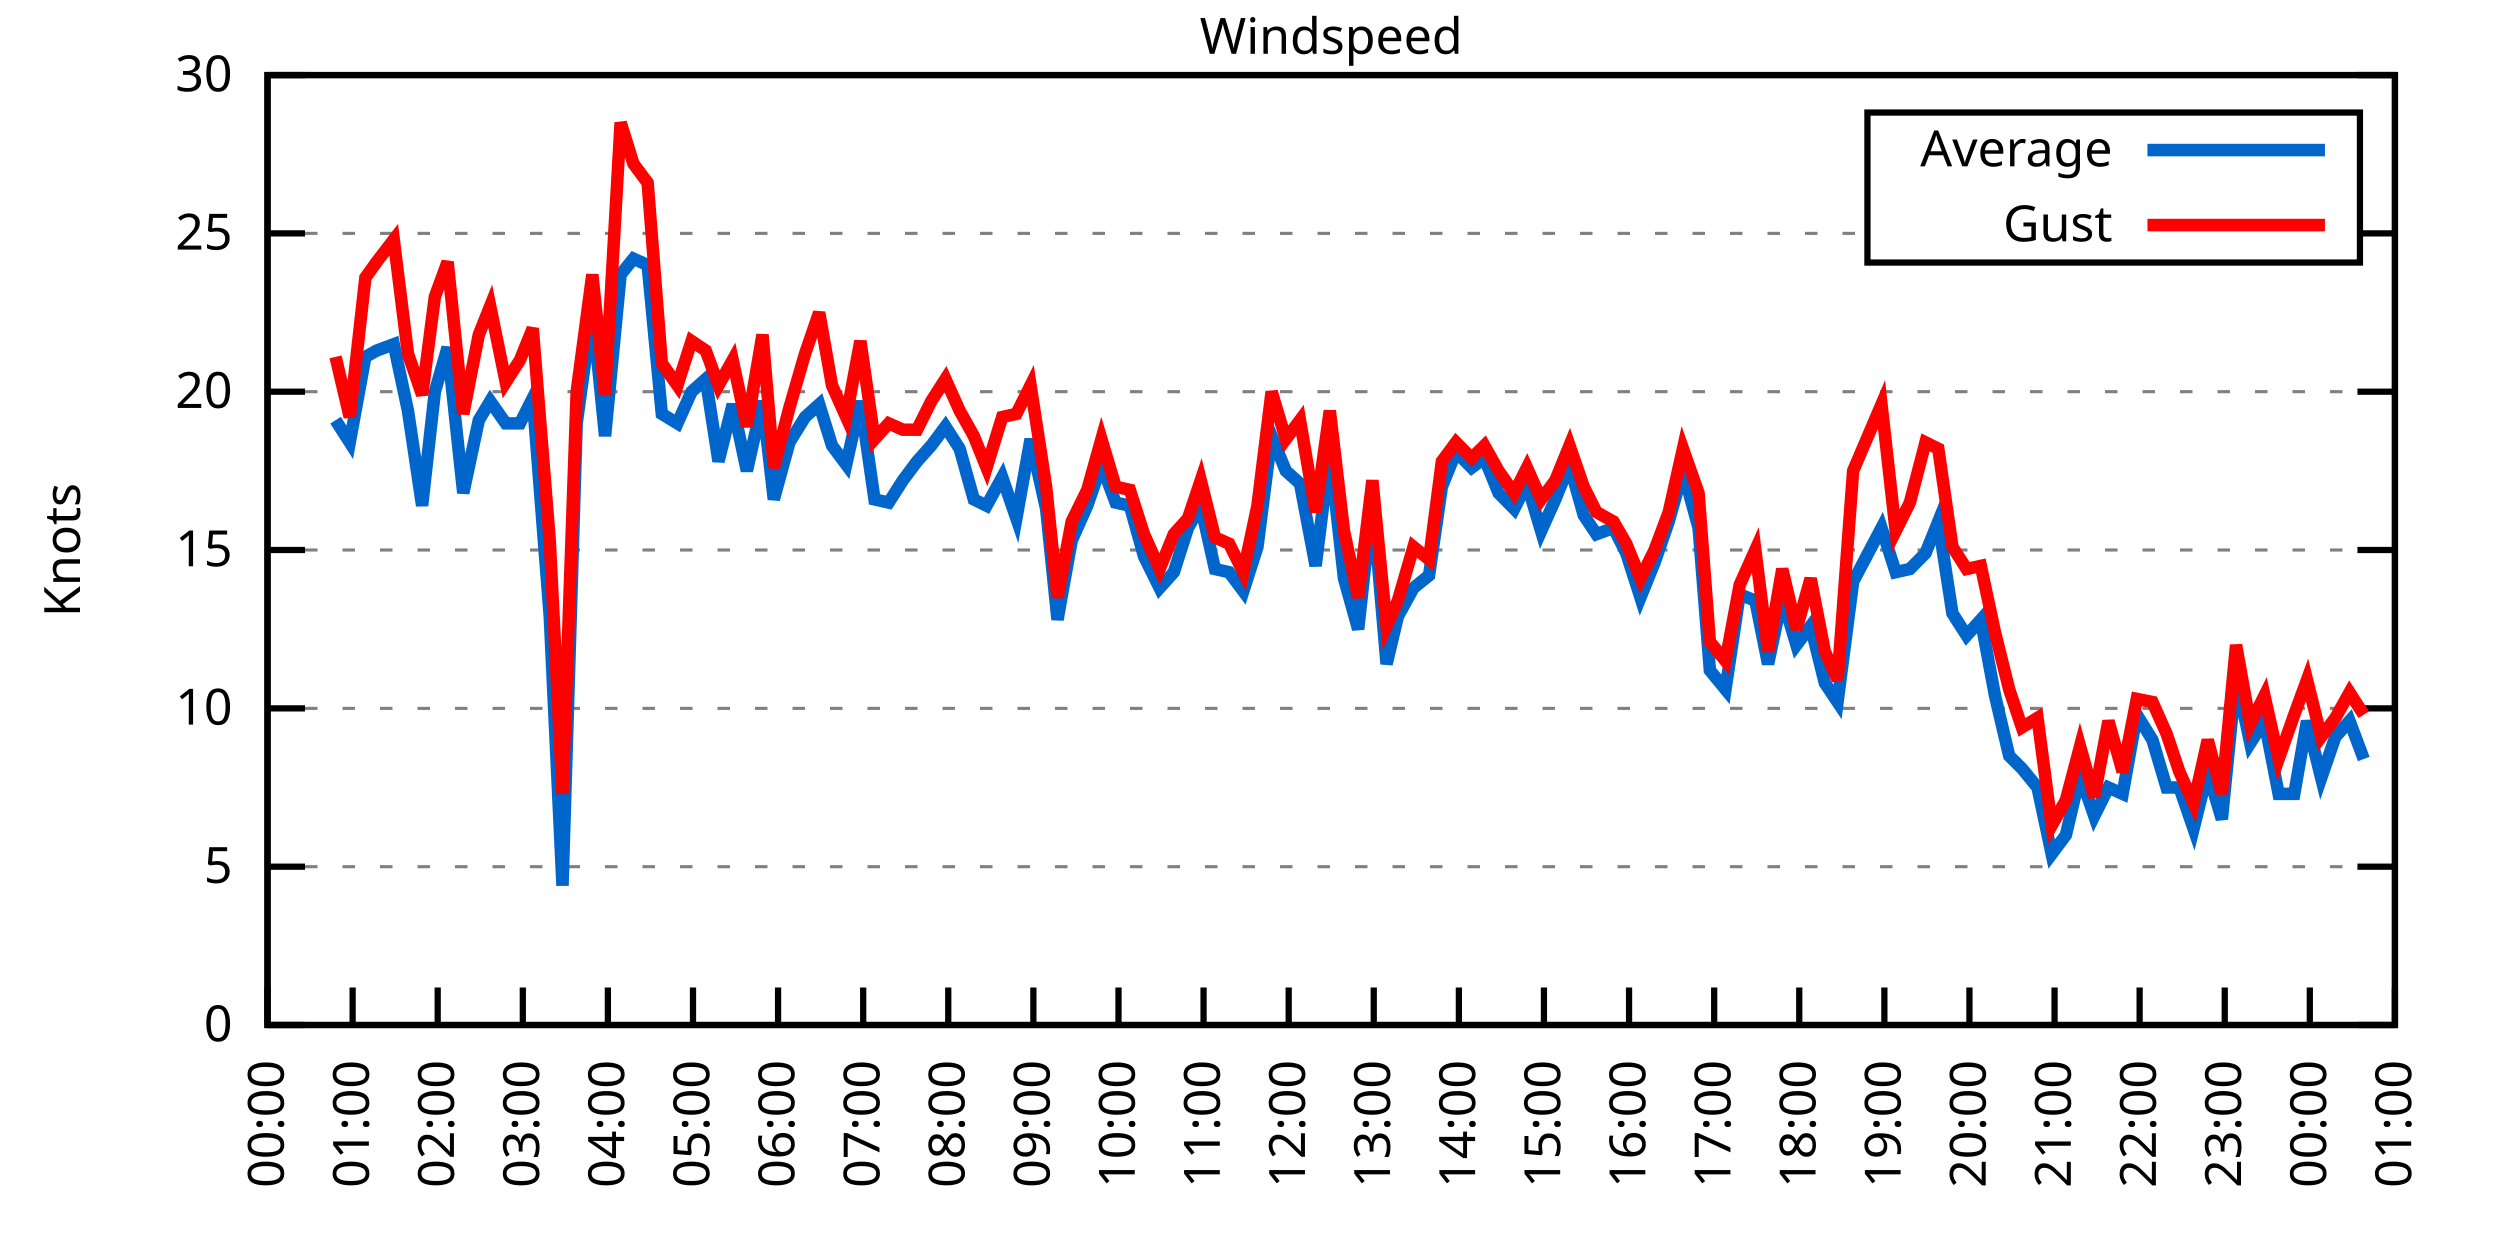
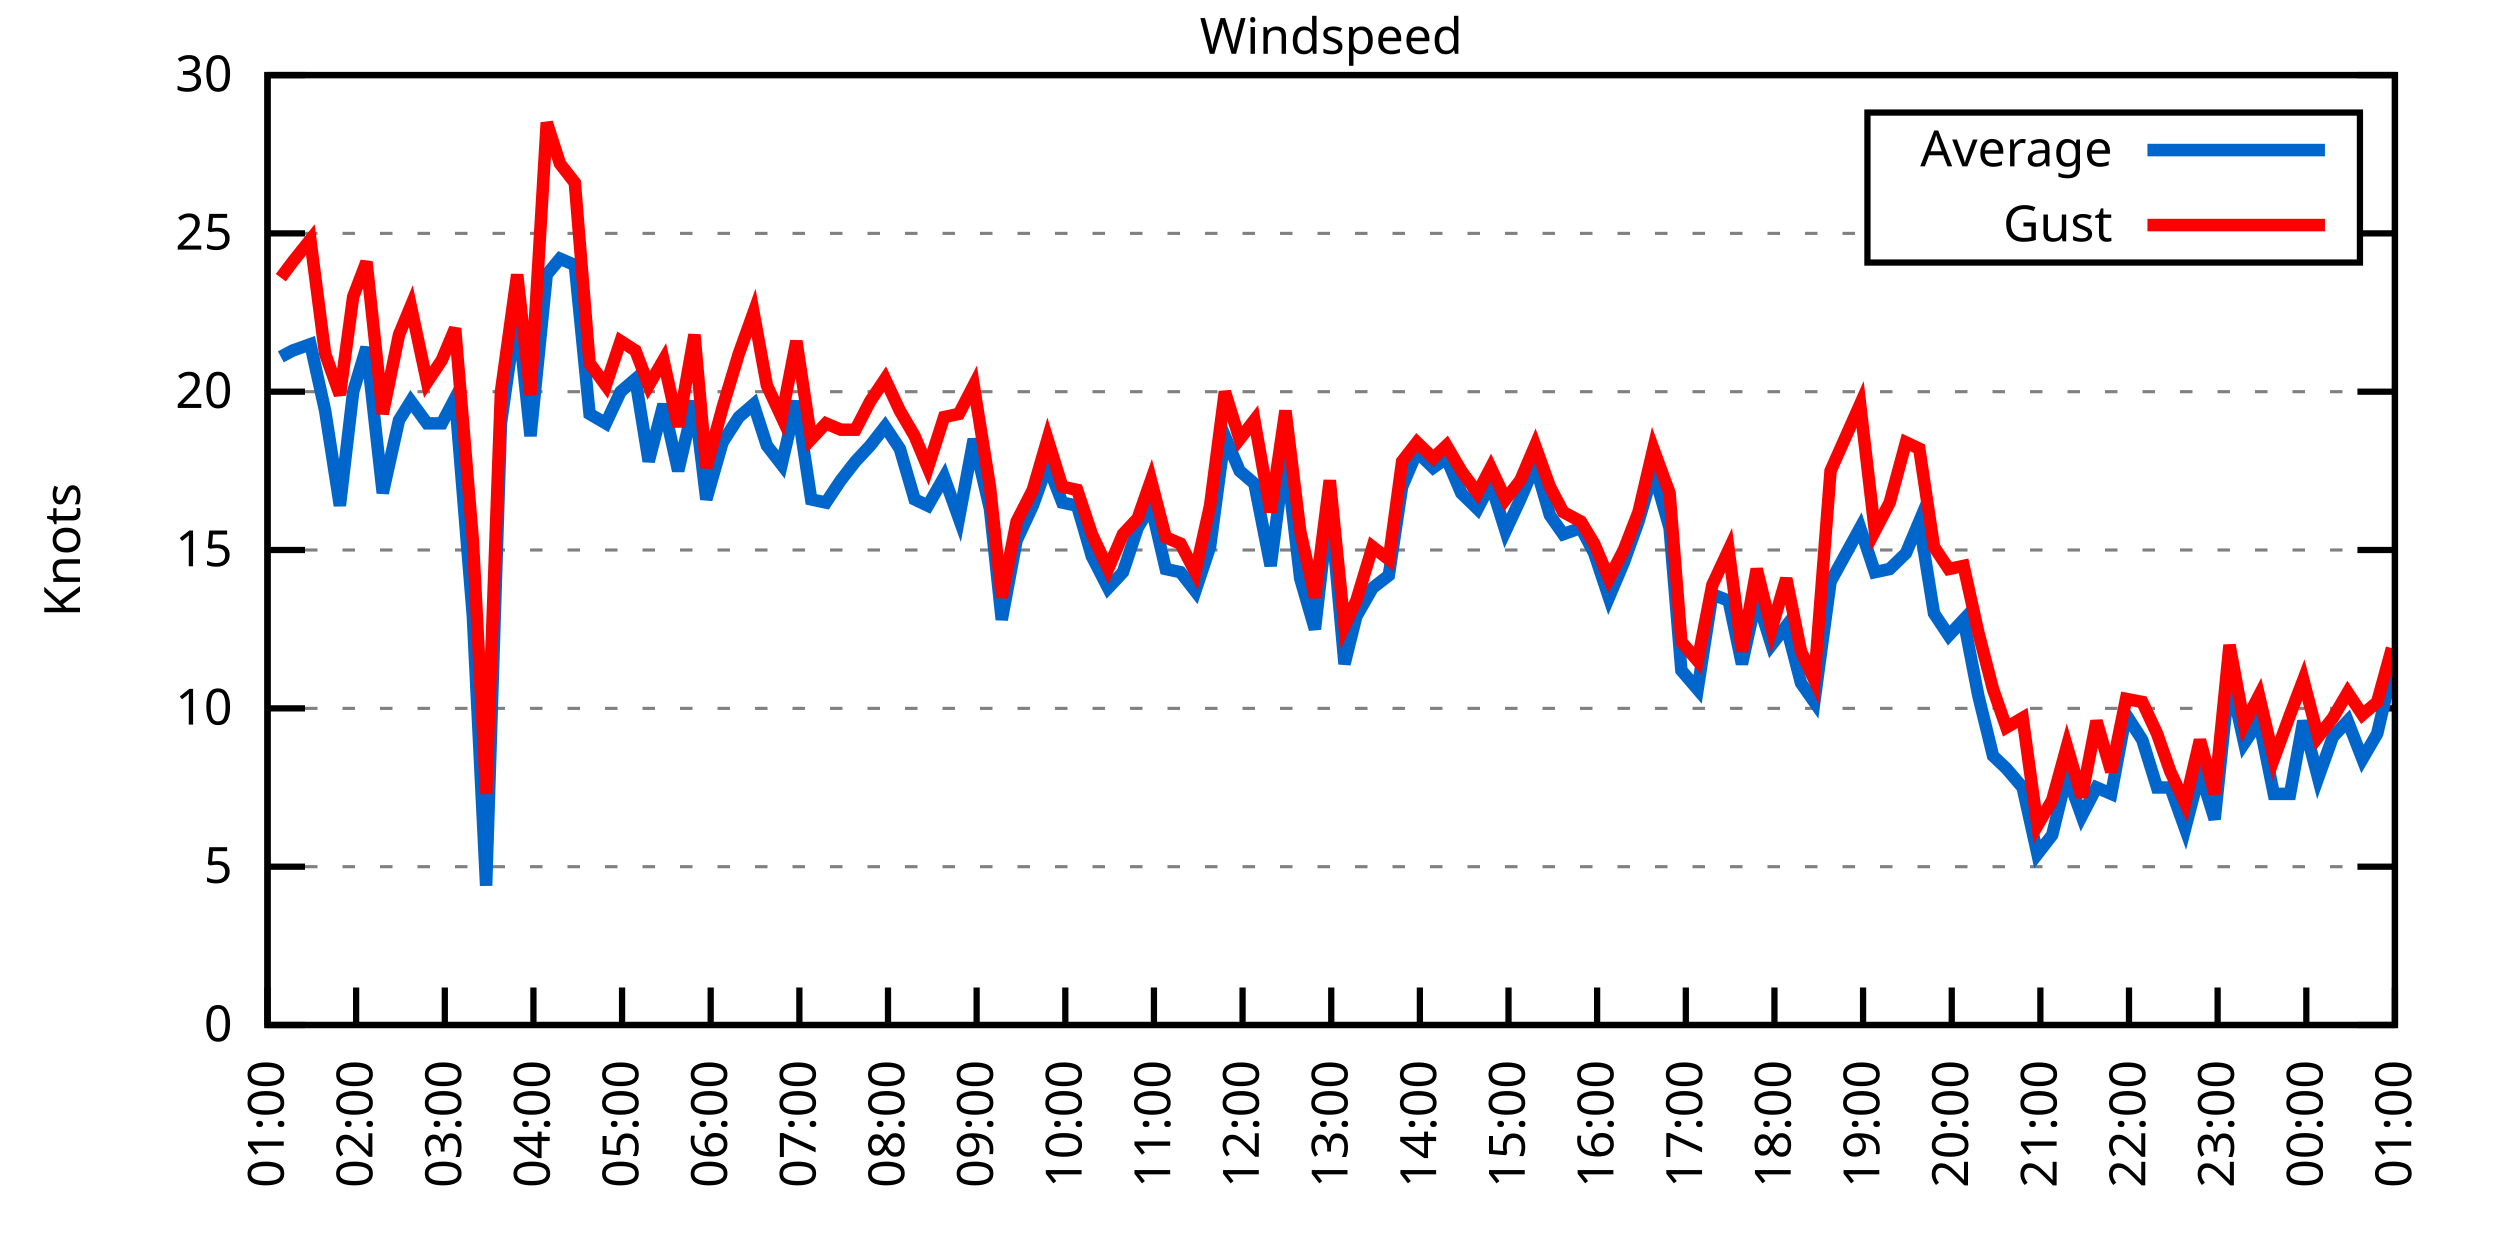
<svg xmlns="http://www.w3.org/2000/svg" xmlns:xlink="http://www.w3.org/1999/xlink" width="400" height="200" viewBox="0 0 400 200">
  <g id="gnuplot_canvas">
    <rect x="0" y="0" width="400" height="200" fill="none" />
    <defs>
      <circle id="gpDot" r="0.5" stroke-width="0.5" stroke="currentColor" />
      <path id="gpPt0" stroke-width="0.333" stroke="currentColor" d="M-1,0 h2 M0,-1 v2" />
      <path id="gpPt1" stroke-width="0.333" stroke="currentColor" d="M-1,-1 L1,1 M1,-1 L-1,1" />
      <path id="gpPt2" stroke-width="0.333" stroke="currentColor" d="M-1,0 L1,0 M0,-1 L0,1 M-1,-1 L1,1 M-1,1 L1,-1" />
      <rect id="gpPt3" stroke-width="0.333" stroke="currentColor" x="-1" y="-1" width="2" height="2" />
      <rect id="gpPt4" stroke-width="0.333" stroke="currentColor" fill="currentColor" x="-1" y="-1" width="2" height="2" />
      <circle id="gpPt5" stroke-width="0.333" stroke="currentColor" cx="0" cy="0" r="1" />
      <use xlink:href="#gpPt5" id="gpPt6" fill="currentColor" stroke="none" />
      <path id="gpPt7" stroke-width="0.333" stroke="currentColor" d="M0,-1.33 L-1.33,0.67 L1.33,0.67 z" />
      <use xlink:href="#gpPt7" id="gpPt8" fill="currentColor" stroke="none" />
      <use xlink:href="#gpPt7" id="gpPt9" stroke="currentColor" transform="rotate(180)" />
      <use xlink:href="#gpPt9" id="gpPt10" fill="currentColor" stroke="none" />
      <use xlink:href="#gpPt3" id="gpPt11" stroke="currentColor" transform="rotate(45)" />
      <use xlink:href="#gpPt11" id="gpPt12" fill="currentColor" stroke="none" />
      <path id="gpPt13" stroke-width="0.333" stroke="currentColor" d="M0,1.330 L1.265,0.411 L0.782,-1.067 L-0.782,-1.076 L-1.265,0.411 z" />
      <use xlink:href="#gpPt13" id="gpPt14" fill="currentColor" stroke="none" />
      <filter id="textbox" filterUnits="objectBoundingBox" x="0" y="0" height="1" width="1">
        <feFlood flood-color="white" flood-opacity="1" result="bgnd" />
        <feComposite in="SourceGraphic" in2="bgnd" operator="atop" />
      </filter>
      <filter id="greybox" filterUnits="objectBoundingBox" x="0" y="0" height="1" width="1">
        <feFlood flood-color="lightgrey" flood-opacity="1" result="grey" />
        <feComposite in="SourceGraphic" in2="grey" operator="atop" />
      </filter>
    </defs>
    <g fill="none" color="white" stroke="currentColor" stroke-width="1.00" stroke-linecap="butt" stroke-linejoin="miter">
</g>
    <g fill="none" color="black" stroke="currentColor" stroke-width="1.00" stroke-linecap="butt" stroke-linejoin="miter">
      <g stroke="none" shape-rendering="crispEdges">
        <polygon fill="rgb(255, 255, 255)" points="42.80,164.00 383.18,164.00 383.18,12.02 42.80,12.02 " />
      </g>
    </g>
    <g fill="none" color="black" stroke="currentColor" stroke-width="1.00" stroke-linecap="butt" stroke-linejoin="miter">
</g>
    <g fill="none" color="black" stroke="black" stroke-width="0.50" stroke-linecap="butt" stroke-linejoin="miter">
</g>
    <g fill="none" color="gray" stroke="currentColor" stroke-width="0.50" stroke-linecap="butt" stroke-linejoin="miter">
      <path stroke="gray" stroke-dasharray="2,4" class="gridline" d="M42.80,164.00 L383.19,164.00  " />
    </g>
    <g fill="none" color="gray" stroke="gray" stroke-width="1.00" stroke-linecap="butt" stroke-linejoin="miter">
</g>
    <g fill="none" color="black" stroke="currentColor" stroke-width="1.00" stroke-linecap="butt" stroke-linejoin="miter">
      <path stroke="black" d="M42.80,164.00 L48.80,164.00 M383.19,164.00 L377.19,164.00  " />
      <g transform="translate(37.20,166.60)" stroke="none" fill="black" font-family="Sans" font-size="8.00" text-anchor="end">
        <text>
          <tspan font-family="Sans"> 0</tspan>
        </text>
      </g>
    </g>
    <g fill="none" color="black" stroke="currentColor" stroke-width="1.00" stroke-linecap="butt" stroke-linejoin="miter">
</g>
    <g fill="none" color="black" stroke="black" stroke-width="0.50" stroke-linecap="butt" stroke-linejoin="miter">
</g>
    <g fill="none" color="gray" stroke="currentColor" stroke-width="0.50" stroke-linecap="butt" stroke-linejoin="miter">
      <path stroke="gray" stroke-dasharray="2,4" class="gridline" d="M42.80,138.67 L383.19,138.67  " />
    </g>
    <g fill="none" color="gray" stroke="gray" stroke-width="1.00" stroke-linecap="butt" stroke-linejoin="miter">
</g>
    <g fill="none" color="black" stroke="currentColor" stroke-width="1.00" stroke-linecap="butt" stroke-linejoin="miter">
      <path stroke="black" d="M42.80,138.67 L48.80,138.67 M383.19,138.67 L377.19,138.67  " />
      <g transform="translate(37.20,141.27)" stroke="none" fill="black" font-family="Sans" font-size="8.00" text-anchor="end">
        <text>
          <tspan font-family="Sans"> 5</tspan>
        </text>
      </g>
    </g>
    <g fill="none" color="black" stroke="currentColor" stroke-width="1.00" stroke-linecap="butt" stroke-linejoin="miter">
</g>
    <g fill="none" color="black" stroke="black" stroke-width="0.50" stroke-linecap="butt" stroke-linejoin="miter">
</g>
    <g fill="none" color="gray" stroke="currentColor" stroke-width="0.50" stroke-linecap="butt" stroke-linejoin="miter">
      <path stroke="gray" stroke-dasharray="2,4" class="gridline" d="M42.80,113.34 L383.19,113.34  " />
    </g>
    <g fill="none" color="gray" stroke="gray" stroke-width="1.00" stroke-linecap="butt" stroke-linejoin="miter">
</g>
    <g fill="none" color="black" stroke="currentColor" stroke-width="1.00" stroke-linecap="butt" stroke-linejoin="miter">
      <path stroke="black" d="M42.80,113.34 L48.80,113.34 M383.19,113.34 L377.19,113.34  " />
      <g transform="translate(37.20,115.94)" stroke="none" fill="black" font-family="Sans" font-size="8.00" text-anchor="end">
        <text>
          <tspan font-family="Sans"> 10</tspan>
        </text>
      </g>
    </g>
    <g fill="none" color="black" stroke="currentColor" stroke-width="1.00" stroke-linecap="butt" stroke-linejoin="miter">
</g>
    <g fill="none" color="black" stroke="black" stroke-width="0.50" stroke-linecap="butt" stroke-linejoin="miter">
</g>
    <g fill="none" color="gray" stroke="currentColor" stroke-width="0.50" stroke-linecap="butt" stroke-linejoin="miter">
      <path stroke="gray" stroke-dasharray="2,4" class="gridline" d="M42.80,88.00 L383.19,88.00  " />
    </g>
    <g fill="none" color="gray" stroke="gray" stroke-width="1.00" stroke-linecap="butt" stroke-linejoin="miter">
</g>
    <g fill="none" color="black" stroke="currentColor" stroke-width="1.00" stroke-linecap="butt" stroke-linejoin="miter">
      <path stroke="black" d="M42.80,88.00 L48.80,88.00 M383.19,88.00 L377.19,88.00  " />
      <g transform="translate(37.20,90.60)" stroke="none" fill="black" font-family="Sans" font-size="8.00" text-anchor="end">
        <text>
          <tspan font-family="Sans"> 15</tspan>
        </text>
      </g>
    </g>
    <g fill="none" color="black" stroke="currentColor" stroke-width="1.00" stroke-linecap="butt" stroke-linejoin="miter">
</g>
    <g fill="none" color="black" stroke="black" stroke-width="0.50" stroke-linecap="butt" stroke-linejoin="miter">
</g>
    <g fill="none" color="gray" stroke="currentColor" stroke-width="0.50" stroke-linecap="butt" stroke-linejoin="miter">
      <path stroke="gray" stroke-dasharray="2,4" class="gridline" d="M42.80,62.67 L383.19,62.67  " />
    </g>
    <g fill="none" color="gray" stroke="gray" stroke-width="1.00" stroke-linecap="butt" stroke-linejoin="miter">
</g>
    <g fill="none" color="black" stroke="currentColor" stroke-width="1.00" stroke-linecap="butt" stroke-linejoin="miter">
      <path stroke="black" d="M42.80,62.67 L48.80,62.67 M383.19,62.67 L377.19,62.67  " />
      <g transform="translate(37.20,65.27)" stroke="none" fill="black" font-family="Sans" font-size="8.00" text-anchor="end">
        <text>
          <tspan font-family="Sans"> 20</tspan>
        </text>
      </g>
    </g>
    <g fill="none" color="black" stroke="currentColor" stroke-width="1.00" stroke-linecap="butt" stroke-linejoin="miter">
</g>
    <g fill="none" color="black" stroke="black" stroke-width="0.50" stroke-linecap="butt" stroke-linejoin="miter">
</g>
    <g fill="none" color="gray" stroke="currentColor" stroke-width="0.50" stroke-linecap="butt" stroke-linejoin="miter">
      <path stroke="gray" stroke-dasharray="2,4" class="gridline" d="M42.80,37.34 L298.79,37.34 M377.59,37.34 L383.19,37.34  " />
    </g>
    <g fill="none" color="gray" stroke="gray" stroke-width="1.00" stroke-linecap="butt" stroke-linejoin="miter">
</g>
    <g fill="none" color="black" stroke="currentColor" stroke-width="1.00" stroke-linecap="butt" stroke-linejoin="miter">
      <path stroke="black" d="M42.80,37.34 L48.80,37.34 M383.19,37.34 L377.19,37.34  " />
      <g transform="translate(37.20,39.94)" stroke="none" fill="black" font-family="Sans" font-size="8.00" text-anchor="end">
        <text>
          <tspan font-family="Sans"> 25</tspan>
        </text>
      </g>
    </g>
    <g fill="none" color="black" stroke="currentColor" stroke-width="1.00" stroke-linecap="butt" stroke-linejoin="miter">
</g>
    <g fill="none" color="black" stroke="black" stroke-width="0.50" stroke-linecap="butt" stroke-linejoin="miter">
</g>
    <g fill="none" color="gray" stroke="currentColor" stroke-width="0.50" stroke-linecap="butt" stroke-linejoin="miter">
      <path stroke="gray" stroke-dasharray="2,4" class="gridline" d="M42.80,12.01 L383.19,12.01  " />
    </g>
    <g fill="none" color="gray" stroke="gray" stroke-width="1.00" stroke-linecap="butt" stroke-linejoin="miter">
</g>
    <g fill="none" color="black" stroke="currentColor" stroke-width="1.00" stroke-linecap="butt" stroke-linejoin="miter">
      <path stroke="black" d="M42.80,12.01 L48.80,12.01 M383.19,12.01 L377.19,12.01  " />
      <g transform="translate(37.20,14.61)" stroke="none" fill="black" font-family="Sans" font-size="8.00" text-anchor="end">
        <text>
          <tspan font-family="Sans"> 30</tspan>
        </text>
      </g>
    </g>
    <g fill="none" color="black" stroke="currentColor" stroke-width="1.00" stroke-linecap="butt" stroke-linejoin="miter">
      <path stroke="black" d="M42.80,164.00 L42.80,158.00  " />
      <g transform="translate(45.40,169.60) rotate(270.00)" stroke="none" fill="black" font-family="Sans" font-size="8.00" text-anchor="end">
        <text>
-           <tspan font-family="Sans">00:00</tspan>
-         </text>
-       </g>
-     </g>
-     <g fill="none" color="black" stroke="currentColor" stroke-width="1.00" stroke-linecap="butt" stroke-linejoin="miter">
-       <path stroke="black" d="M56.42,164.00 L56.42,158.00  " />
-       <g transform="translate(59.02,169.60) rotate(270.00)" stroke="none" fill="black" font-family="Sans" font-size="8.00" text-anchor="end">
-         <text>
          <tspan font-family="Sans">01:00</tspan>
        </text>
      </g>
    </g>
    <g fill="none" color="black" stroke="currentColor" stroke-width="1.00" stroke-linecap="butt" stroke-linejoin="miter">
-       <path stroke="black" d="M70.03,164.00 L70.03,158.00  " />
-       <g transform="translate(72.63,169.60) rotate(270.00)" stroke="none" fill="black" font-family="Sans" font-size="8.00" text-anchor="end">
+       <path stroke="black" d="M56.98,164.00 L56.98,158.00  " />
+       <g transform="translate(59.58,169.60) rotate(270.00)" stroke="none" fill="black" font-family="Sans" font-size="8.00" text-anchor="end">
        <text>
          <tspan font-family="Sans">02:00</tspan>
        </text>
      </g>
    </g>
    <g fill="none" color="black" stroke="currentColor" stroke-width="1.00" stroke-linecap="butt" stroke-linejoin="miter">
-       <path stroke="black" d="M83.65,164.00 L83.65,158.00  " />
-       <g transform="translate(86.25,169.60) rotate(270.00)" stroke="none" fill="black" font-family="Sans" font-size="8.00" text-anchor="end">
+       <path stroke="black" d="M71.17,164.00 L71.17,158.00  " />
+       <g transform="translate(73.77,169.60) rotate(270.00)" stroke="none" fill="black" font-family="Sans" font-size="8.00" text-anchor="end">
        <text>
          <tspan font-family="Sans">03:00</tspan>
        </text>
      </g>
    </g>
    <g fill="none" color="black" stroke="currentColor" stroke-width="1.00" stroke-linecap="butt" stroke-linejoin="miter">
-       <path stroke="black" d="M97.26,164.00 L97.26,158.00  " />
-       <g transform="translate(99.86,169.60) rotate(270.00)" stroke="none" fill="black" font-family="Sans" font-size="8.00" text-anchor="end">
+       <path stroke="black" d="M85.35,164.00 L85.35,158.00  " />
+       <g transform="translate(87.95,169.60) rotate(270.00)" stroke="none" fill="black" font-family="Sans" font-size="8.00" text-anchor="end">
        <text>
          <tspan font-family="Sans">04:00</tspan>
        </text>
      </g>
    </g>
    <g fill="none" color="black" stroke="currentColor" stroke-width="1.00" stroke-linecap="butt" stroke-linejoin="miter">
-       <path stroke="black" d="M110.88,164.00 L110.88,158.00  " />
-       <g transform="translate(113.48,169.60) rotate(270.00)" stroke="none" fill="black" font-family="Sans" font-size="8.00" text-anchor="end">
+       <path stroke="black" d="M99.53,164.00 L99.53,158.00  " />
+       <g transform="translate(102.13,169.60) rotate(270.00)" stroke="none" fill="black" font-family="Sans" font-size="8.00" text-anchor="end">
        <text>
          <tspan font-family="Sans">05:00</tspan>
        </text>
      </g>
    </g>
    <g fill="none" color="black" stroke="currentColor" stroke-width="1.00" stroke-linecap="butt" stroke-linejoin="miter">
-       <path stroke="black" d="M124.49,164.00 L124.49,158.00  " />
-       <g transform="translate(127.09,169.60) rotate(270.00)" stroke="none" fill="black" font-family="Sans" font-size="8.00" text-anchor="end">
+       <path stroke="black" d="M113.71,164.00 L113.71,158.00  " />
+       <g transform="translate(116.31,169.60) rotate(270.00)" stroke="none" fill="black" font-family="Sans" font-size="8.00" text-anchor="end">
        <text>
          <tspan font-family="Sans">06:00</tspan>
        </text>
      </g>
    </g>
    <g fill="none" color="black" stroke="currentColor" stroke-width="1.00" stroke-linecap="butt" stroke-linejoin="miter">
-       <path stroke="black" d="M138.11,164.00 L138.11,158.00  " />
-       <g transform="translate(140.71,169.60) rotate(270.00)" stroke="none" fill="black" font-family="Sans" font-size="8.00" text-anchor="end">
+       <path stroke="black" d="M127.90,164.00 L127.90,158.00  " />
+       <g transform="translate(130.50,169.60) rotate(270.00)" stroke="none" fill="black" font-family="Sans" font-size="8.00" text-anchor="end">
        <text>
          <tspan font-family="Sans">07:00</tspan>
        </text>
      </g>
    </g>
    <g fill="none" color="black" stroke="currentColor" stroke-width="1.00" stroke-linecap="butt" stroke-linejoin="miter">
-       <path stroke="black" d="M151.72,164.00 L151.72,158.00  " />
-       <g transform="translate(154.32,169.60) rotate(270.00)" stroke="none" fill="black" font-family="Sans" font-size="8.00" text-anchor="end">
+       <path stroke="black" d="M142.08,164.00 L142.08,158.00  " />
+       <g transform="translate(144.68,169.60) rotate(270.00)" stroke="none" fill="black" font-family="Sans" font-size="8.00" text-anchor="end">
        <text>
          <tspan font-family="Sans">08:00</tspan>
        </text>
      </g>
    </g>
    <g fill="none" color="black" stroke="currentColor" stroke-width="1.00" stroke-linecap="butt" stroke-linejoin="miter">
-       <path stroke="black" d="M165.34,164.00 L165.34,158.00  " />
-       <g transform="translate(167.94,169.60) rotate(270.00)" stroke="none" fill="black" font-family="Sans" font-size="8.00" text-anchor="end">
+       <path stroke="black" d="M156.26,164.00 L156.26,158.00  " />
+       <g transform="translate(158.86,169.60) rotate(270.00)" stroke="none" fill="black" font-family="Sans" font-size="8.00" text-anchor="end">
        <text>
          <tspan font-family="Sans">09:00</tspan>
        </text>
      </g>
    </g>
    <g fill="none" color="black" stroke="currentColor" stroke-width="1.00" stroke-linecap="butt" stroke-linejoin="miter">
-       <path stroke="black" d="M178.96,164.00 L178.96,158.00  " />
-       <g transform="translate(181.56,169.60) rotate(270.00)" stroke="none" fill="black" font-family="Sans" font-size="8.00" text-anchor="end">
+       <path stroke="black" d="M170.45,164.00 L170.45,158.00  " />
+       <g transform="translate(173.05,169.60) rotate(270.00)" stroke="none" fill="black" font-family="Sans" font-size="8.00" text-anchor="end">
        <text>
          <tspan font-family="Sans">10:00</tspan>
        </text>
      </g>
    </g>
    <g fill="none" color="black" stroke="currentColor" stroke-width="1.00" stroke-linecap="butt" stroke-linejoin="miter">
-       <path stroke="black" d="M192.57,164.00 L192.57,158.00  " />
-       <g transform="translate(195.17,169.60) rotate(270.00)" stroke="none" fill="black" font-family="Sans" font-size="8.00" text-anchor="end">
+       <path stroke="black" d="M184.63,164.00 L184.63,158.00  " />
+       <g transform="translate(187.23,169.60) rotate(270.00)" stroke="none" fill="black" font-family="Sans" font-size="8.00" text-anchor="end">
        <text>
          <tspan font-family="Sans">11:00</tspan>
        </text>
      </g>
    </g>
    <g fill="none" color="black" stroke="currentColor" stroke-width="1.00" stroke-linecap="butt" stroke-linejoin="miter">
-       <path stroke="black" d="M206.19,164.00 L206.19,158.00  " />
-       <g transform="translate(208.79,169.60) rotate(270.00)" stroke="none" fill="black" font-family="Sans" font-size="8.00" text-anchor="end">
+       <path stroke="black" d="M198.81,164.00 L198.81,158.00  " />
+       <g transform="translate(201.41,169.60) rotate(270.00)" stroke="none" fill="black" font-family="Sans" font-size="8.00" text-anchor="end">
        <text>
          <tspan font-family="Sans">12:00</tspan>
        </text>
      </g>
    </g>
    <g fill="none" color="black" stroke="currentColor" stroke-width="1.00" stroke-linecap="butt" stroke-linejoin="miter">
-       <path stroke="black" d="M219.80,164.00 L219.80,158.00  " />
-       <g transform="translate(222.40,169.60) rotate(270.00)" stroke="none" fill="black" font-family="Sans" font-size="8.00" text-anchor="end">
+       <path stroke="black" d="M213.00,164.00 L213.00,158.00  " />
+       <g transform="translate(215.60,169.60) rotate(270.00)" stroke="none" fill="black" font-family="Sans" font-size="8.00" text-anchor="end">
        <text>
          <tspan font-family="Sans">13:00</tspan>
        </text>
      </g>
    </g>
    <g fill="none" color="black" stroke="currentColor" stroke-width="1.00" stroke-linecap="butt" stroke-linejoin="miter">
-       <path stroke="black" d="M233.42,164.00 L233.42,158.00  " />
-       <g transform="translate(236.02,169.60) rotate(270.00)" stroke="none" fill="black" font-family="Sans" font-size="8.00" text-anchor="end">
+       <path stroke="black" d="M227.18,164.00 L227.18,158.00  " />
+       <g transform="translate(229.78,169.60) rotate(270.00)" stroke="none" fill="black" font-family="Sans" font-size="8.00" text-anchor="end">
        <text>
          <tspan font-family="Sans">14:00</tspan>
        </text>
      </g>
    </g>
    <g fill="none" color="black" stroke="currentColor" stroke-width="1.00" stroke-linecap="butt" stroke-linejoin="miter">
-       <path stroke="black" d="M247.03,164.00 L247.03,158.00  " />
-       <g transform="translate(249.63,169.60) rotate(270.00)" stroke="none" fill="black" font-family="Sans" font-size="8.00" text-anchor="end">
+       <path stroke="black" d="M241.36,164.00 L241.36,158.00  " />
+       <g transform="translate(243.96,169.60) rotate(270.00)" stroke="none" fill="black" font-family="Sans" font-size="8.00" text-anchor="end">
        <text>
          <tspan font-family="Sans">15:00</tspan>
        </text>
      </g>
    </g>
    <g fill="none" color="black" stroke="currentColor" stroke-width="1.00" stroke-linecap="butt" stroke-linejoin="miter">
-       <path stroke="black" d="M260.65,164.00 L260.65,158.00  " />
-       <g transform="translate(263.25,169.60) rotate(270.00)" stroke="none" fill="black" font-family="Sans" font-size="8.00" text-anchor="end">
+       <path stroke="black" d="M255.54,164.00 L255.54,158.00  " />
+       <g transform="translate(258.14,169.60) rotate(270.00)" stroke="none" fill="black" font-family="Sans" font-size="8.00" text-anchor="end">
        <text>
          <tspan font-family="Sans">16:00</tspan>
        </text>
      </g>
    </g>
    <g fill="none" color="black" stroke="currentColor" stroke-width="1.00" stroke-linecap="butt" stroke-linejoin="miter">
-       <path stroke="black" d="M274.27,164.00 L274.27,158.00  " />
-       <g transform="translate(276.87,169.60) rotate(270.00)" stroke="none" fill="black" font-family="Sans" font-size="8.00" text-anchor="end">
+       <path stroke="black" d="M269.73,164.00 L269.73,158.00  " />
+       <g transform="translate(272.33,169.60) rotate(270.00)" stroke="none" fill="black" font-family="Sans" font-size="8.00" text-anchor="end">
        <text>
          <tspan font-family="Sans">17:00</tspan>
        </text>
      </g>
    </g>
    <g fill="none" color="black" stroke="currentColor" stroke-width="1.00" stroke-linecap="butt" stroke-linejoin="miter">
-       <path stroke="black" d="M287.88,164.00 L287.88,158.00  " />
-       <g transform="translate(290.48,169.60) rotate(270.00)" stroke="none" fill="black" font-family="Sans" font-size="8.00" text-anchor="end">
+       <path stroke="black" d="M283.91,164.00 L283.91,158.00  " />
+       <g transform="translate(286.51,169.60) rotate(270.00)" stroke="none" fill="black" font-family="Sans" font-size="8.00" text-anchor="end">
        <text>
          <tspan font-family="Sans">18:00</tspan>
        </text>
      </g>
    </g>
    <g fill="none" color="black" stroke="currentColor" stroke-width="1.00" stroke-linecap="butt" stroke-linejoin="miter">
-       <path stroke="black" d="M301.50,164.00 L301.50,158.00  " />
-       <g transform="translate(304.10,169.60) rotate(270.00)" stroke="none" fill="black" font-family="Sans" font-size="8.00" text-anchor="end">
+       <path stroke="black" d="M298.09,164.00 L298.09,158.00  " />
+       <g transform="translate(300.69,169.60) rotate(270.00)" stroke="none" fill="black" font-family="Sans" font-size="8.00" text-anchor="end">
        <text>
          <tspan font-family="Sans">19:00</tspan>
        </text>
      </g>
    </g>
    <g fill="none" color="black" stroke="currentColor" stroke-width="1.00" stroke-linecap="butt" stroke-linejoin="miter">
-       <path stroke="black" d="M315.11,164.00 L315.11,158.00  " />
-       <g transform="translate(317.71,169.60) rotate(270.00)" stroke="none" fill="black" font-family="Sans" font-size="8.00" text-anchor="end">
+       <path stroke="black" d="M312.28,164.00 L312.28,158.00  " />
+       <g transform="translate(314.88,169.60) rotate(270.00)" stroke="none" fill="black" font-family="Sans" font-size="8.00" text-anchor="end">
        <text>
          <tspan font-family="Sans">20:00</tspan>
        </text>
      </g>
    </g>
    <g fill="none" color="black" stroke="currentColor" stroke-width="1.00" stroke-linecap="butt" stroke-linejoin="miter">
-       <path stroke="black" d="M328.73,164.00 L328.73,158.00  " />
-       <g transform="translate(331.33,169.60) rotate(270.00)" stroke="none" fill="black" font-family="Sans" font-size="8.00" text-anchor="end">
+       <path stroke="black" d="M326.46,164.00 L326.46,158.00  " />
+       <g transform="translate(329.06,169.60) rotate(270.00)" stroke="none" fill="black" font-family="Sans" font-size="8.00" text-anchor="end">
        <text>
          <tspan font-family="Sans">21:00</tspan>
        </text>
      </g>
    </g>
    <g fill="none" color="black" stroke="currentColor" stroke-width="1.00" stroke-linecap="butt" stroke-linejoin="miter">
-       <path stroke="black" d="M342.34,164.00 L342.34,158.00  " />
-       <g transform="translate(344.94,169.60) rotate(270.00)" stroke="none" fill="black" font-family="Sans" font-size="8.00" text-anchor="end">
+       <path stroke="black" d="M340.64,164.00 L340.64,158.00  " />
+       <g transform="translate(343.24,169.60) rotate(270.00)" stroke="none" fill="black" font-family="Sans" font-size="8.00" text-anchor="end">
        <text>
          <tspan font-family="Sans">22:00</tspan>
        </text>
      </g>
    </g>
    <g fill="none" color="black" stroke="currentColor" stroke-width="1.00" stroke-linecap="butt" stroke-linejoin="miter">
-       <path stroke="black" d="M355.96,164.00 L355.96,158.00  " />
-       <g transform="translate(358.56,169.60) rotate(270.00)" stroke="none" fill="black" font-family="Sans" font-size="8.00" text-anchor="end">
+       <path stroke="black" d="M354.82,164.00 L354.82,158.00  " />
+       <g transform="translate(357.42,169.60) rotate(270.00)" stroke="none" fill="black" font-family="Sans" font-size="8.00" text-anchor="end">
        <text>
          <tspan font-family="Sans">23:00</tspan>
        </text>
      </g>
    </g>
    <g fill="none" color="black" stroke="currentColor" stroke-width="1.00" stroke-linecap="butt" stroke-linejoin="miter">
-       <path stroke="black" d="M369.57,164.00 L369.57,158.00  " />
-       <g transform="translate(372.17,169.60) rotate(270.00)" stroke="none" fill="black" font-family="Sans" font-size="8.00" text-anchor="end">
+       <path stroke="black" d="M369.01,164.00 L369.01,158.00  " />
+       <g transform="translate(371.61,169.60) rotate(270.00)" stroke="none" fill="black" font-family="Sans" font-size="8.00" text-anchor="end">
        <text>
          <tspan font-family="Sans">00:00</tspan>
        </text>
      </g>
    </g>
    <g fill="none" color="black" stroke="currentColor" stroke-width="1.00" stroke-linecap="butt" stroke-linejoin="miter">
      <path stroke="black" d="M383.19,164.00 L383.19,158.00  " />
      <g transform="translate(385.79,169.60) rotate(270.00)" stroke="none" fill="black" font-family="Sans" font-size="8.00" text-anchor="end">
        <text>
          <tspan font-family="Sans">01:00</tspan>
        </text>
      </g>
    </g>
    <g fill="none" color="black" stroke="currentColor" stroke-width="1.00" stroke-linecap="butt" stroke-linejoin="miter">
</g>
    <g fill="none" color="black" stroke="currentColor" stroke-width="1.00" stroke-linecap="butt" stroke-linejoin="miter">
      <path stroke="black" d="M42.80,12.01 L42.80,164.00 L383.19,164.00 L383.19,12.01 L42.80,12.01 Z  " />
    </g>
    <g fill="none" color="black" stroke="currentColor" stroke-width="1.00" stroke-linecap="butt" stroke-linejoin="miter">
</g>
    <g fill="none" color="black" stroke="currentColor" stroke-width="1.00" stroke-linecap="butt" stroke-linejoin="miter">
      <path stroke="black" d="M298.79,42.01 L298.79,18.01 L377.59,18.01 L377.59,42.01 L298.79,42.01 Z  " />
    </g>
    <g id="Windspeed_plot_1">
      <g fill="none" color="white" stroke="black" stroke-width="2.00" stroke-linecap="butt" stroke-linejoin="miter">
</g>
      <g fill="none" color="black" stroke="currentColor" stroke-width="2.00" stroke-linecap="butt" stroke-linejoin="miter">
        <g transform="translate(337.99,26.61)" stroke="none" fill="black" font-family="Sans" font-size="8.00" text-anchor="end">
          <text>
            <tspan font-family="Sans">Average</tspan>
          </text>
        </g>
      </g>
      <g fill="none" color="black" stroke="currentColor" stroke-width="2.00" stroke-linecap="butt" stroke-linejoin="miter">
-         <path stroke="rgb(  0, 102, 204)" d="M343.59,24.01 L371.99,24.01 M53.69,67.23 L55.96,70.78 L58.46,57.10 L60.27,56.09 L63.00,55.07 L65.27,65.71   L67.54,80.91 L69.58,62.67 L71.62,55.58 L74.12,78.89 L76.61,67.23 L78.43,64.19 L80.92,67.74 L83.19,67.74   L85.24,63.69 L87.96,98.64 L90.00,141.71 L92.27,67.74 L94.77,49.50 L96.81,69.77 L99.30,43.93 L101.35,41.39   L103.62,42.41 L105.89,66.22 L108.38,67.74 L110.65,62.67 L112.92,60.65 L114.96,73.82 L117.23,64.70 L119.50,75.34   L122.00,64.19 L123.81,79.90 L126.31,70.78 L128.81,66.73 L131.07,64.70 L133.12,71.29 L135.39,74.33 L137.66,64.19   L139.92,79.90 L142.19,80.41 L144.46,76.86 L146.73,73.82 L149.00,71.29 L151.27,68.25 L153.54,71.79 L155.81,79.90   L157.85,80.91 L160.35,76.35 L162.62,82.94 L164.89,70.27 L167.38,81.42 L169.20,99.15 L171.47,86.49 L173.96,80.91   L176.23,74.33 L178.50,80.41 L180.77,80.91 L183.04,89.02 L185.54,94.08 L187.81,91.55 L190.08,84.46 L192.12,80.91   L194.39,91.04 L196.66,91.55 L198.93,94.59 L201.19,87.50 L203.46,69.77 L205.73,75.34 L208.00,77.37 L210.50,90.54   L212.77,72.30 L215.04,92.56 L217.31,100.67 L219.58,79.90 L221.85,106.24 L223.66,98.64 L226.16,94.08 L228.65,92.06   L230.70,77.87 L232.96,72.30 L235.46,74.83 L237.50,73.31 L239.77,78.89 L242.27,81.42 L244.31,77.37 L246.58,84.97   L248.85,79.90 L251.12,74.33 L253.39,82.43 L255.43,85.47 L258.15,84.46 L260.20,88.51 L262.47,95.60 L264.73,90.03   L267.00,83.45 L269.27,75.34 L271.77,84.46 L273.58,107.26 L276.08,110.30 L278.35,95.10 L280.85,96.11 L282.89,106.24   L285.16,95.60 L287.43,103.20 L289.70,100.16 L291.97,109.28 L294.01,112.32 L296.50,93.07 L301.04,84.46 L303.31,91.55   L305.58,91.04 L308.08,88.51 L310.12,83.45 L312.39,98.14 L314.66,101.68 L316.93,99.15 L319.20,111.31 L321.47,120.94   L323.51,122.96 L326.00,126.00 L328.27,136.64 L330.54,133.60 L332.81,123.98 L335.08,130.56 L337.35,126.00 L339.62,127.02   L341.89,114.35 L344.39,118.40 L346.65,126.00 L348.70,126.00 L350.97,132.59 L353.24,123.47 L355.50,131.07 L357.77,108.27   L360.04,118.91 L362.31,115.36 L364.58,127.02 L367.08,127.02 L369.12,115.36 L371.39,124.48 L373.66,117.90 L375.93,115.36   L378.20,121.44  " />
+         <path stroke="rgb(  0, 102, 204)" d="M343.59,24.01 L371.99,24.01 M44.93,57.10 L46.82,56.09 L49.66,55.07 L52.02,65.71 L54.38,80.91 L56.51,62.67   L58.64,55.58 L61.24,78.89 L63.84,67.23 L65.73,64.19 L68.33,67.74 L70.69,67.74 L72.82,63.69 L75.66,98.64   L77.78,141.71 L80.15,67.74 L82.75,49.50 L84.88,69.77 L87.48,43.93 L89.60,41.39 L91.97,42.41 L94.33,66.22   L96.93,67.74 L99.30,62.67 L101.66,60.65 L103.79,73.82 L106.15,64.70 L108.51,75.34 L111.11,64.19 L113.01,79.90   L115.61,70.78 L118.21,66.73 L120.57,64.70 L122.70,71.29 L125.06,74.33 L127.42,64.19 L129.79,79.90 L132.15,80.41   L134.52,76.86 L136.88,73.82 L139.24,71.29 L141.61,68.25 L143.97,71.79 L146.34,79.90 L148.46,80.91 L151.06,76.35   L153.43,82.94 L155.79,70.27 L158.39,81.42 L160.28,99.15 L162.65,86.49 L165.25,80.91 L167.61,74.33 L169.97,80.41   L172.34,80.91 L174.70,89.02 L177.30,94.08 L179.67,91.55 L182.03,84.46 L184.16,80.91 L186.52,91.04 L188.88,91.55   L191.25,94.59 L193.61,87.50 L195.98,69.77 L198.34,75.34 L200.70,77.37 L203.30,90.54 L205.67,72.30 L208.03,92.56   L210.39,100.67 L212.76,79.90 L215.12,106.24 L217.01,98.64 L219.61,94.08 L222.21,92.06 L224.34,77.87 L226.71,72.30   L229.31,74.83 L231.43,73.31 L233.80,78.89 L236.40,81.42 L238.52,77.37 L240.89,84.97 L243.25,79.90 L245.62,74.33   L247.98,82.43 L250.11,85.47 L252.94,84.46 L255.07,88.51 L257.43,95.60 L259.80,90.03 L262.16,83.45 L264.53,75.34   L267.13,84.46 L269.02,107.26 L271.62,110.30 L273.98,95.10 L276.58,96.11 L278.71,106.24 L281.07,95.60 L283.44,103.20   L285.80,100.16 L288.16,109.28 L290.29,112.32 L292.89,93.07 L297.62,84.46 L299.98,91.55 L302.35,91.04 L304.95,88.51   L307.08,83.45 L309.44,98.14 L311.80,101.68 L314.17,99.15 L316.53,111.31 L318.89,120.94 L321.02,122.96 L323.62,126.00   L325.99,136.64 L328.35,133.60 L330.71,123.98 L333.08,130.56 L335.44,126.00 L337.80,127.02 L340.17,114.35 L342.77,118.40   L345.13,126.00 L347.26,126.00 L349.62,132.59 L351.99,123.47 L354.35,131.07 L356.72,108.27 L359.08,118.91 L361.44,115.36   L363.81,127.02 L366.41,127.02 L368.53,115.36 L370.90,124.48 L373.26,117.90 L375.63,115.36 L377.99,121.44 L380.35,117.39   L382.72,107.26  " />
      </g>
    </g>
    <g id="Windspeed_plot_2">
      <g fill="none" color="black" stroke="currentColor" stroke-width="2.00" stroke-linecap="butt" stroke-linejoin="miter">
        <g transform="translate(337.99,38.61)" stroke="none" fill="black" font-family="Sans" font-size="8.00" text-anchor="end">
          <text>
            <tspan font-family="Sans">Gust</tspan>
          </text>
        </g>
      </g>
      <g fill="none" color="black" stroke="currentColor" stroke-width="2.00" stroke-linecap="butt" stroke-linejoin="miter">
-         <path stroke="rgb(255,   0,   0)" d="M343.59,36.01 L371.99,36.01 M53.69,57.10 L55.96,66.73 L58.46,44.43 L60.27,41.90 L63.00,38.35 L65.27,56.59   L67.54,63.18 L69.58,47.47 L71.62,41.90 L74.12,66.22 L76.61,53.55 L78.43,48.99 L80.92,61.15 L83.19,57.61   L85.24,52.54 L87.96,86.49 L90.00,127.02 L92.27,62.67 L94.77,43.93 L96.81,63.18 L99.30,19.61 L101.35,26.20   L103.62,29.24 L105.89,58.11 L108.38,61.66 L110.65,54.57 L112.92,56.09 L114.96,61.66 L117.23,57.61 L119.50,68.25   L122.00,53.55 L123.81,74.83 L126.31,65.21 L128.81,56.59 L131.07,50.01 L133.12,61.66 L135.39,66.73 L137.66,54.57   L139.92,70.27 L142.19,67.74 L144.46,68.75 L146.73,68.75 L149.00,64.19 L151.27,60.65 L153.54,65.71 L155.81,69.77   L157.85,74.83 L160.35,66.73 L162.62,66.22 L164.89,61.66 L167.38,77.87 L169.20,95.60 L171.47,83.45 L173.96,78.38   L176.23,70.27 L178.50,77.87 L180.77,78.38 L183.04,85.47 L185.54,91.04 L187.81,85.47 L190.08,82.94 L192.12,76.86   L194.39,85.98 L196.66,86.99 L198.93,91.55 L201.19,80.91 L203.46,62.67 L205.73,70.27 L208.00,67.23 L210.50,81.93   L212.77,65.71 L215.04,84.97 L217.31,95.60 L219.58,76.86 L221.85,100.16 L223.66,96.11 L226.16,87.50 L228.65,89.52   L230.70,73.82 L232.96,70.78 L235.46,73.31 L237.50,71.29 L239.77,75.34 L242.27,78.89 L244.31,74.83 L246.58,79.90   L248.85,76.86 L251.12,71.29 L253.39,77.87 L255.43,81.93 L258.15,83.45 L260.20,86.99 L262.47,92.56 L264.73,88.00   L267.00,81.93 L269.27,71.79 L271.77,78.89 L273.58,102.70 L276.08,105.74 L278.35,93.58 L280.85,88.00 L282.89,104.22   L285.16,91.04 L287.43,100.67 L289.70,92.56 L291.97,104.22 L294.01,108.78 L296.50,75.34 L301.04,64.70 L303.31,84.97   L305.58,80.41 L308.08,70.78 L310.12,71.79 L312.39,87.50 L314.66,91.04 L316.93,90.54 L319.20,101.18 L321.47,110.30   L323.51,116.38 L326.00,114.86 L328.27,132.08 L330.54,128.03 L332.81,119.42 L335.08,127.52 L337.35,115.36 L339.62,123.47   L341.89,111.82 L344.39,112.32 L346.65,117.39 L348.70,123.47 L350.97,128.54 L353.24,118.40 L355.50,127.02 L357.77,103.20   L360.04,115.87 L362.31,111.31 L364.58,121.44 L367.08,114.35 L369.12,108.78 L371.39,117.90 L373.66,114.86 L375.93,110.80   L378.20,114.35  " />
+         <path stroke="rgb(255,   0,   0)" d="M343.59,36.01 L371.99,36.01 M44.93,44.43 L46.82,41.90 L49.66,38.35 L52.02,56.59 L54.38,63.18 L56.51,47.47   L58.64,41.90 L61.24,66.22 L63.84,53.55 L65.73,48.99 L68.33,61.15 L70.69,57.61 L72.82,52.54 L75.66,86.49   L77.78,127.02 L80.15,62.67 L82.75,43.93 L84.88,63.18 L87.48,19.61 L89.60,26.20 L91.97,29.24 L94.33,58.11   L96.93,61.66 L99.30,54.57 L101.66,56.09 L103.79,61.66 L106.15,57.61 L108.51,68.25 L111.11,53.55 L113.01,74.83   L115.61,65.21 L118.21,56.59 L120.57,50.01 L122.70,61.66 L125.06,66.73 L127.42,54.57 L129.79,70.27 L132.15,67.74   L134.52,68.75 L136.88,68.75 L139.24,64.19 L141.61,60.65 L143.97,65.71 L146.34,69.77 L148.46,74.83 L151.06,66.73   L153.43,66.22 L155.79,61.66 L158.39,77.87 L160.28,95.60 L162.65,83.45 L165.25,78.38 L167.61,70.27 L169.97,77.87   L172.34,78.38 L174.70,85.47 L177.30,91.04 L179.67,85.47 L182.03,82.94 L184.16,76.86 L186.52,85.98 L188.88,86.99   L191.25,91.55 L193.61,80.91 L195.98,62.67 L198.34,70.27 L200.70,67.23 L203.30,81.93 L205.67,65.71 L208.03,84.97   L210.39,95.60 L212.76,76.86 L215.12,100.16 L217.01,96.11 L219.61,87.50 L222.21,89.52 L224.34,73.82 L226.71,70.78   L229.31,73.31 L231.43,71.29 L233.80,75.34 L236.40,78.89 L238.52,74.83 L240.89,79.90 L243.25,76.86 L245.62,71.29   L247.98,77.87 L250.11,81.93 L252.94,83.45 L255.07,86.99 L257.43,92.56 L259.80,88.00 L262.16,81.93 L264.53,71.79   L267.13,78.89 L269.02,102.70 L271.62,105.74 L273.98,93.58 L276.58,88.00 L278.71,104.22 L281.07,91.04 L283.44,100.67   L285.80,92.56 L288.16,104.22 L290.29,108.78 L292.89,75.34 L297.62,64.70 L299.98,84.97 L302.35,80.41 L304.95,70.78   L307.08,71.79 L309.44,87.50 L311.80,91.04 L314.17,90.54 L316.53,101.18 L318.89,110.30 L321.02,116.38 L323.62,114.86   L325.99,132.08 L328.35,128.03 L330.71,119.42 L333.08,127.52 L335.44,115.36 L337.80,123.47 L340.17,111.82 L342.77,112.32   L345.13,117.39 L347.26,123.47 L349.62,128.54 L351.99,118.40 L354.35,127.02 L356.72,103.20 L359.08,115.87 L361.44,111.31   L363.81,121.44 L366.41,114.35 L368.53,108.78 L370.90,117.90 L373.26,114.86 L375.63,110.80 L377.99,114.35 L380.35,112.32   L382.72,103.71  " />
      </g>
    </g>
    <g fill="none" color="black" stroke="currentColor" stroke-width="2.00" stroke-linecap="butt" stroke-linejoin="miter">
</g>
    <g fill="none" color="black" stroke="black" stroke-width="1.00" stroke-linecap="butt" stroke-linejoin="miter">
</g>
    <g fill="none" color="black" stroke="currentColor" stroke-width="1.00" stroke-linecap="butt" stroke-linejoin="miter">
      <path stroke="black" d="M42.80,12.01 L42.80,164.00 L383.19,164.00 L383.19,12.01 L42.80,12.01 Z  " />
      <g transform="translate(12.80,88.01) rotate(270.00)" stroke="none" fill="black" font-family="Sans" font-size="8.00" text-anchor="middle">
        <text>
          <tspan font-family="Sans">Knots</tspan>
        </text>
      </g>
    </g>
    <g fill="none" color="black" stroke="currentColor" stroke-width="1.00" stroke-linecap="butt" stroke-linejoin="miter">
</g>
    <g fill="none" color="black" stroke="currentColor" stroke-width="1.00" stroke-linecap="butt" stroke-linejoin="miter">
      <g transform="translate(212.99,8.61)" stroke="none" fill="black" font-family="Sans" font-size="8.00" text-anchor="middle">
        <text>
          <tspan font-family="Sans">Windspeed</tspan>
        </text>
      </g>
    </g>
    <g fill="none" color="black" stroke="currentColor" stroke-width="1.00" stroke-linecap="butt" stroke-linejoin="miter">
</g>
  </g>
</svg>
